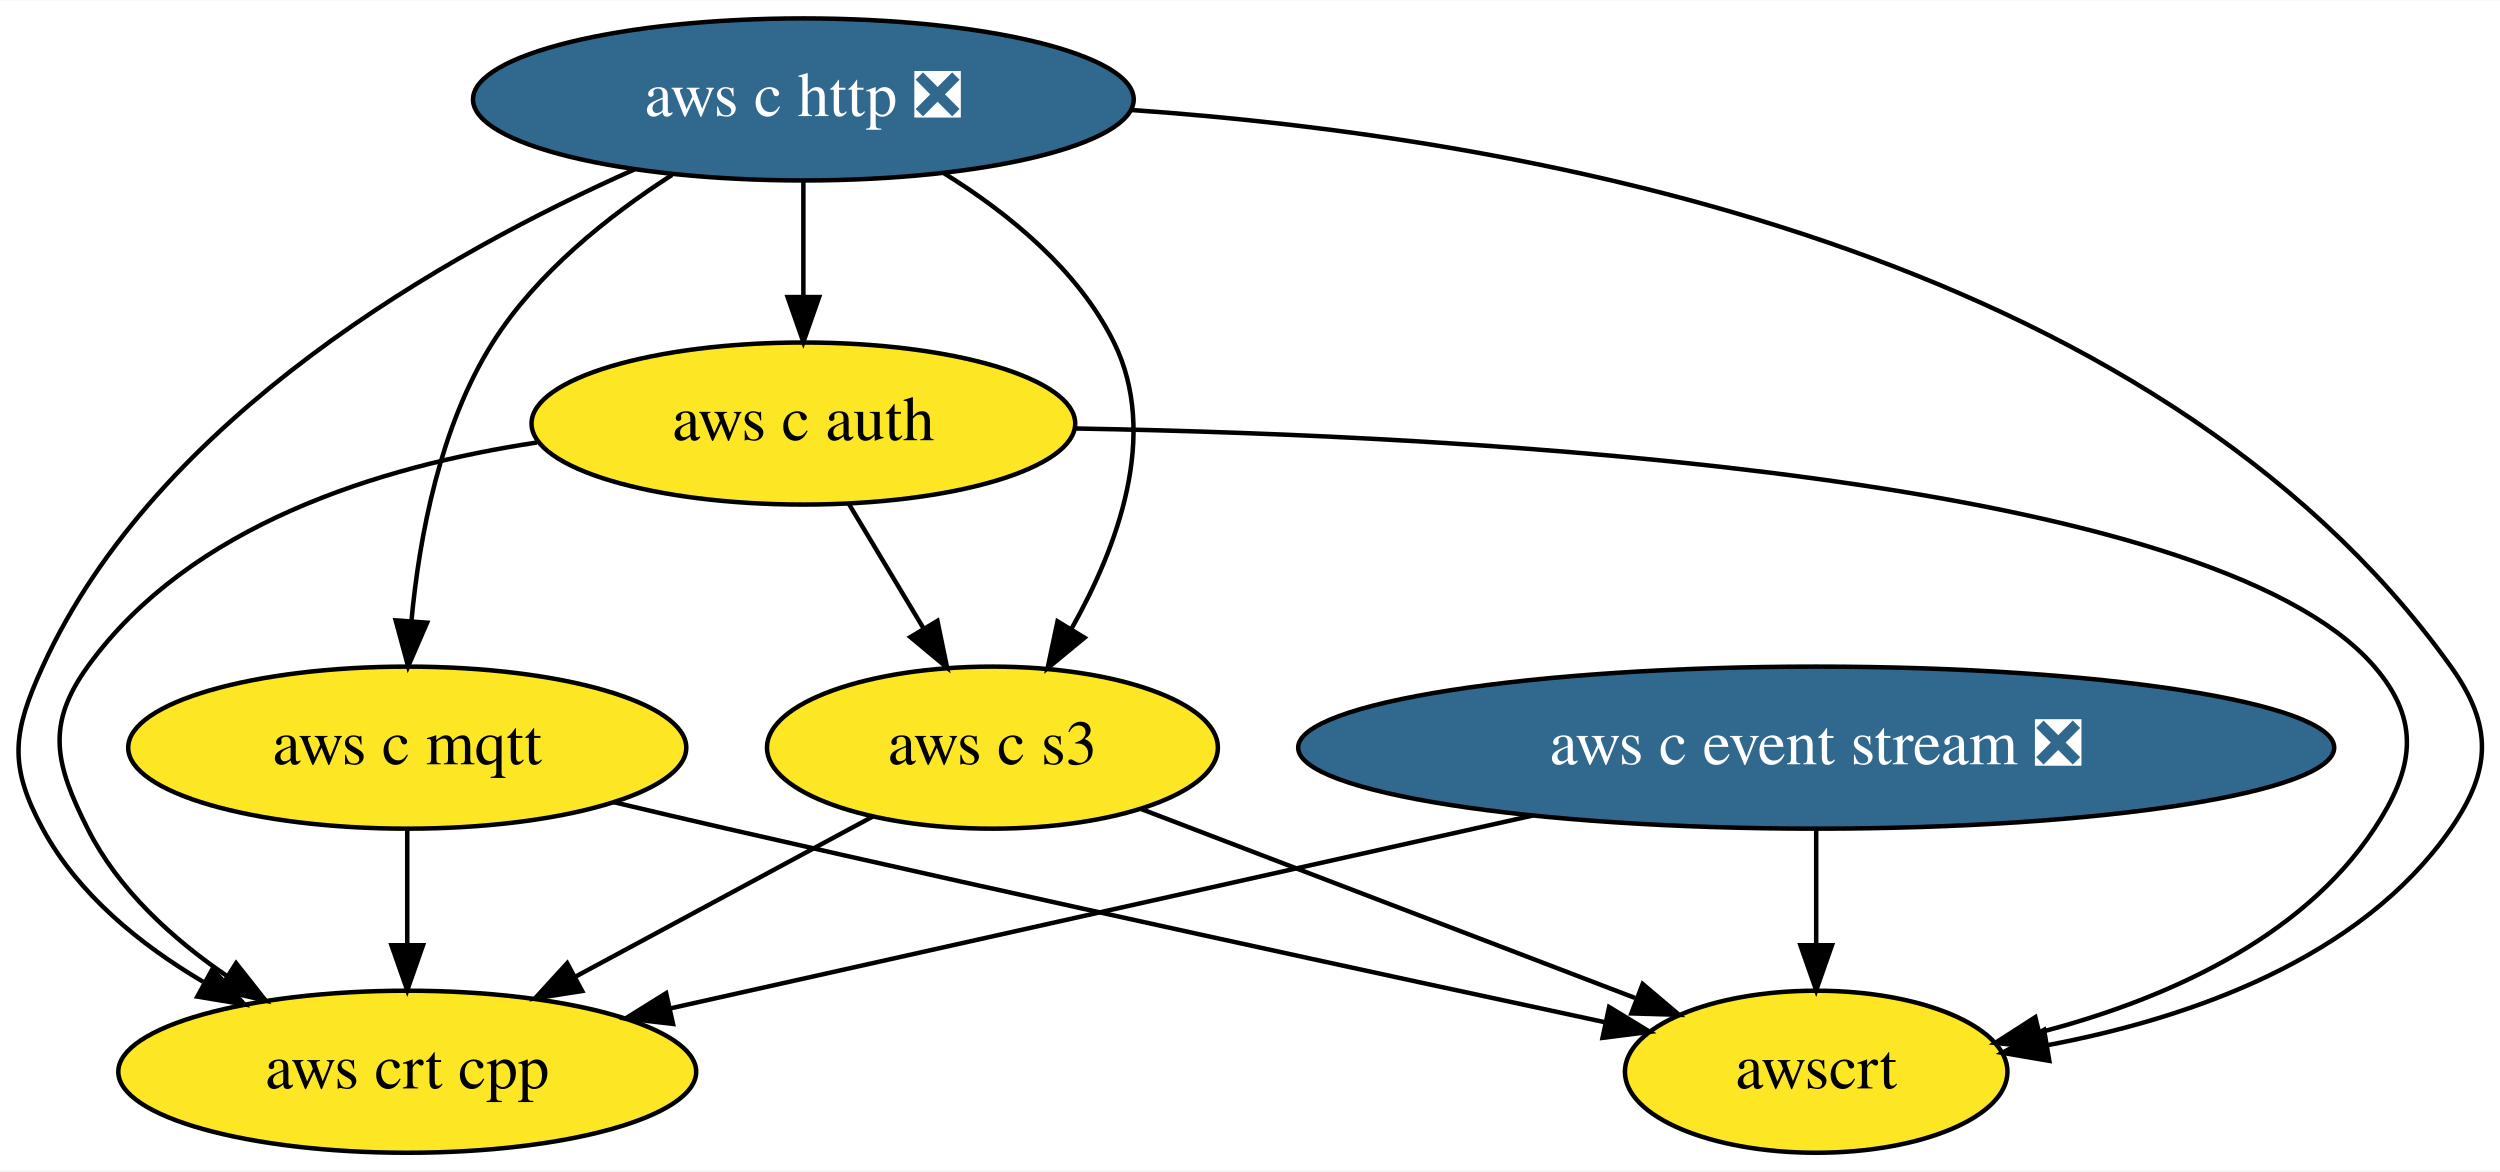
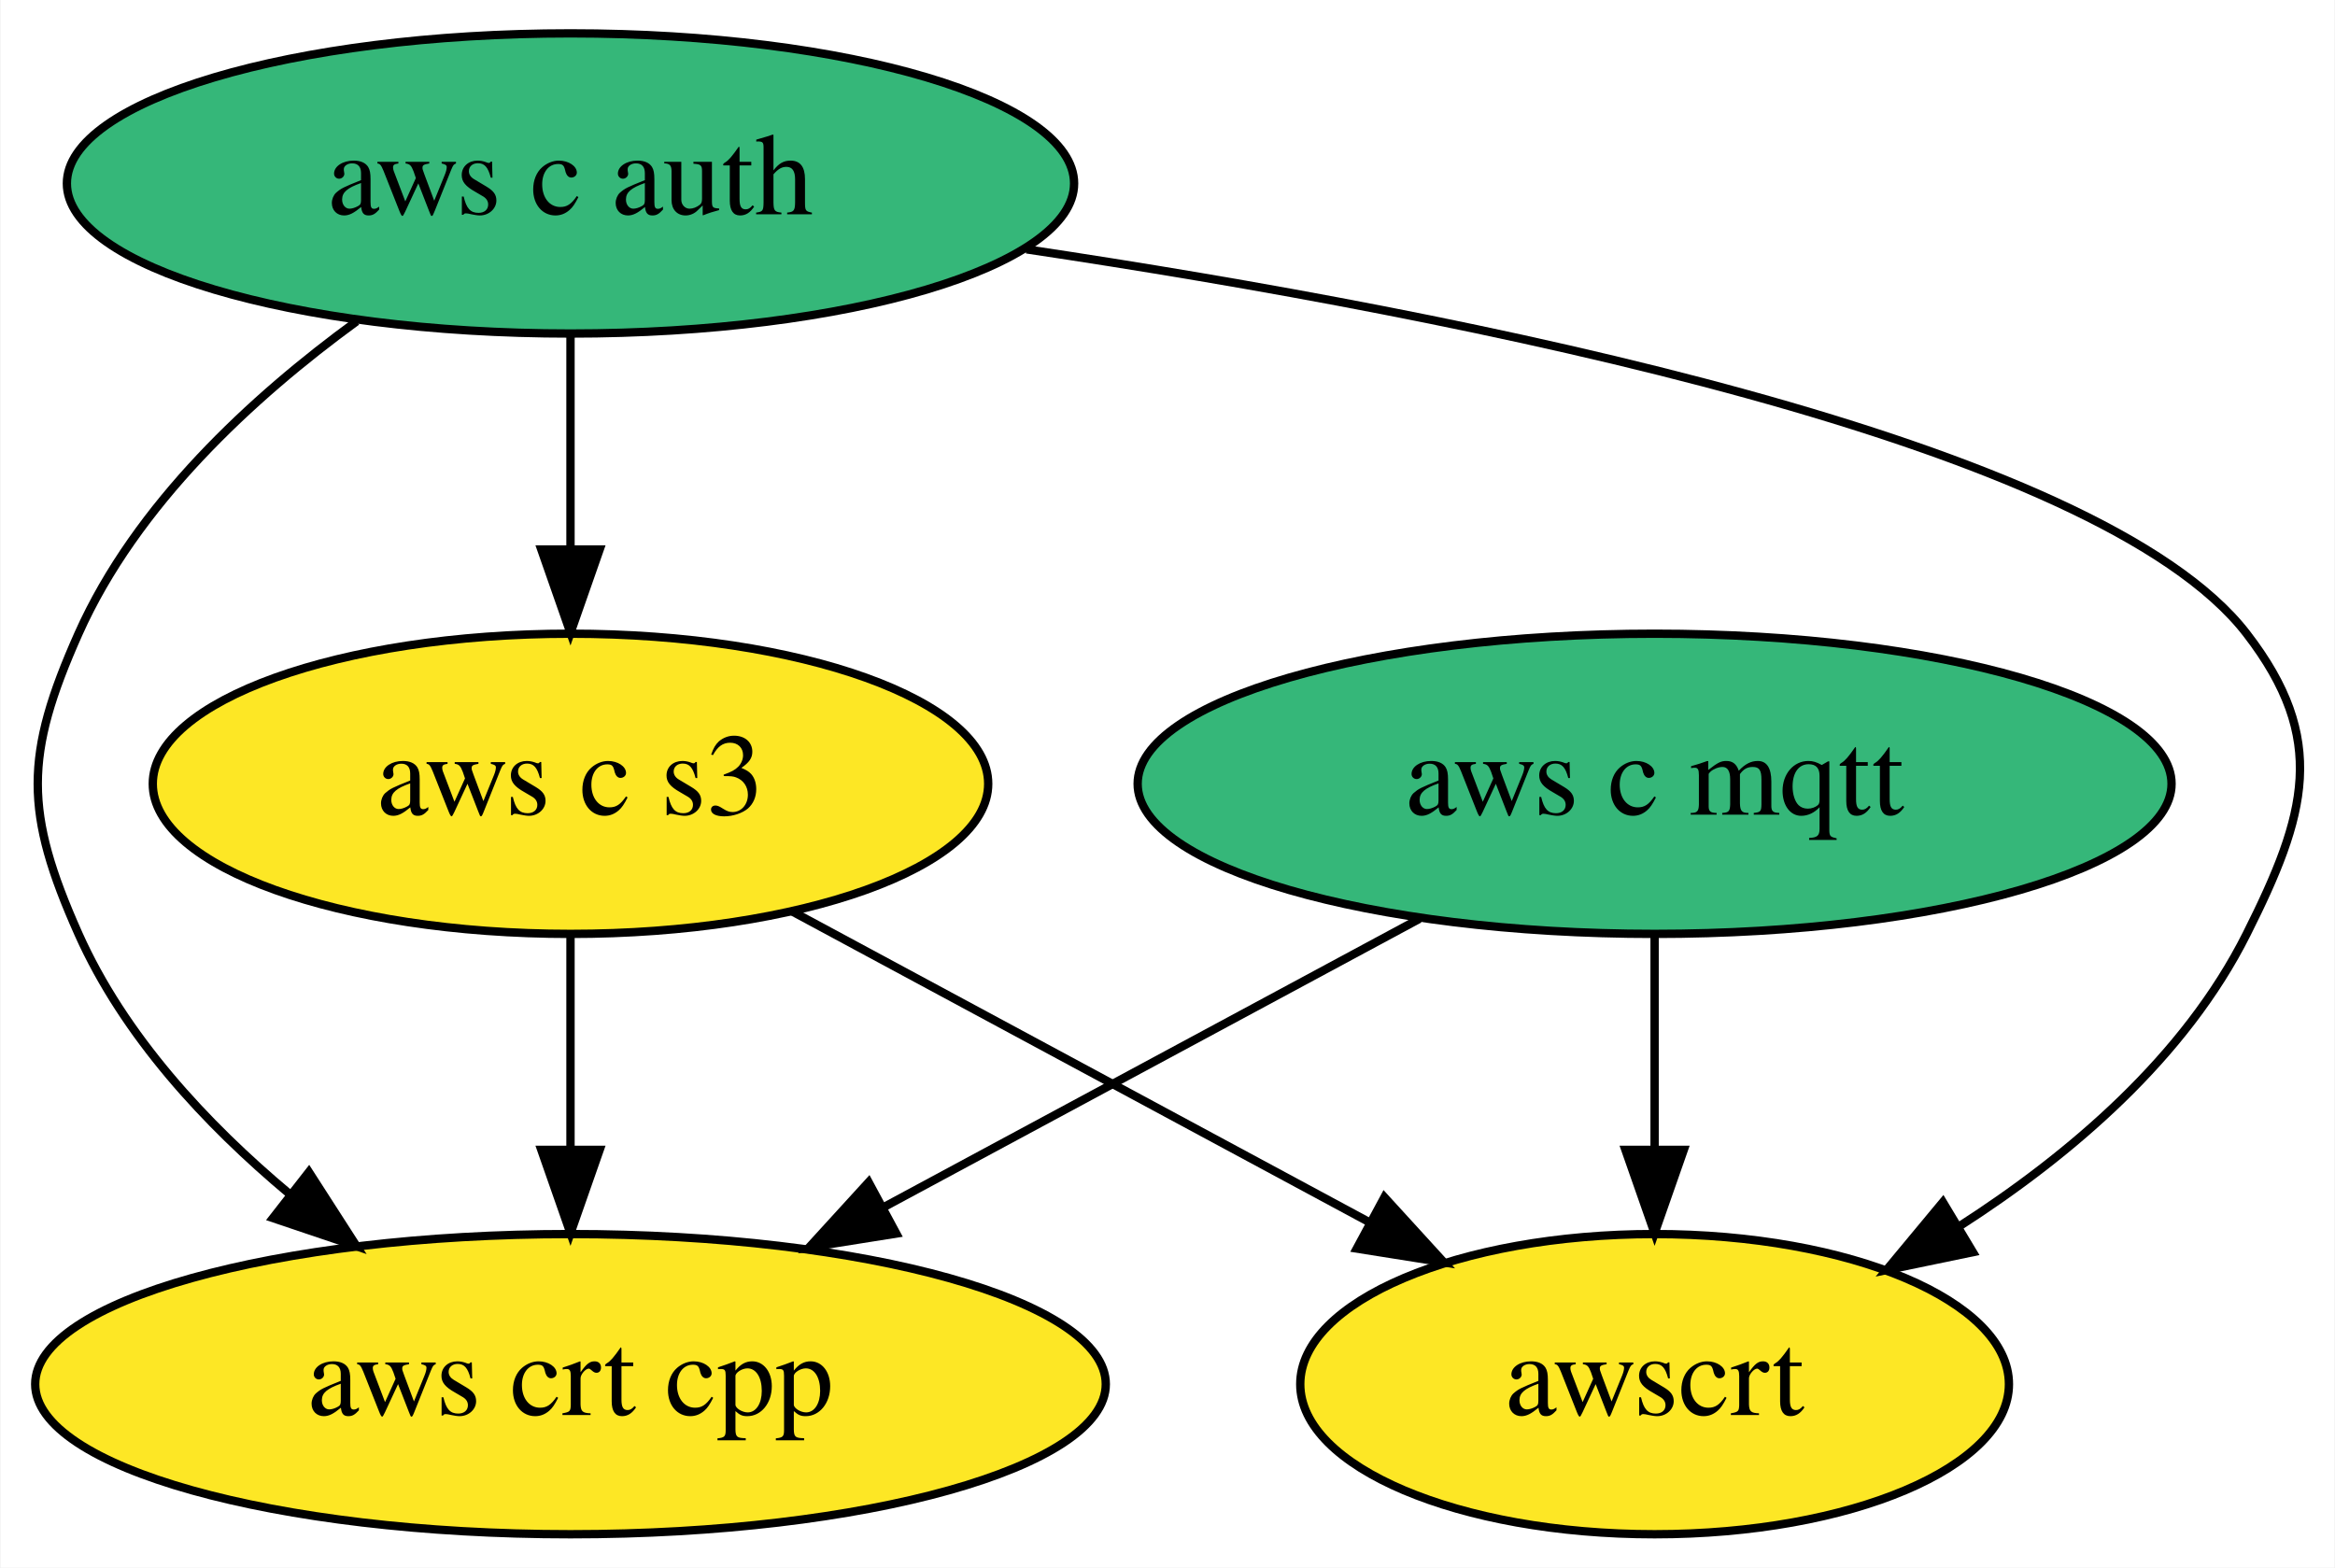
- <svg xmlns="http://www.w3.org/2000/svg" xmlns:xlink="http://www.w3.org/1999/xlink" width="555pt" height="260pt" viewBox="0.00 0.00 555.38 260.00">
-   <g id="graph0" class="graph" transform="scale(1 1) rotate(0) translate(4 256)">
-     <polygon fill="white" stroke="transparent" points="-4,4 -4,-256 551.38,-256 551.38,4 -4,4" />
+ <svg xmlns="http://www.w3.org/2000/svg" xmlns:xlink="http://www.w3.org/1999/xlink" width="280pt" height="188pt" viewBox="0.00 0.00 279.86 188.00">
+   <g id="graph0" class="graph" transform="scale(1 1) rotate(0) translate(4 184)">
+     <polygon fill="white" stroke="transparent" points="-4,4 -4,-184 275.86,-184 275.86,4 -4,4" />
    <g id="node1" class="node">
      <g id="a_node1">
-         <a xlink:href="https://github.com/conda-forge/aws-c-event-stream-feedstock/pull/65" xlink:title="aws c event stream ❎">
-           <ellipse fill="#31688e" stroke="black" cx="399.47" cy="-90" rx="115.08" ry="18" />
-           <text text-anchor="middle" x="399.47" y="-86.3" font-family="Times,serif" font-size="14.00" fill="white">aws c event stream ❎</text>
-         </a>
-       </g>
-     </g>
-     <g id="node5" class="node">
-       <g id="a_node5">
-         <a xlink:href="https://github.com/conda-forge/aws-crt-cpp-feedstock" xlink:title="aws crt cpp">
-           <ellipse fill="#fde725" stroke="black" cx="86.47" cy="-18" rx="64.19" ry="18" />
-           <text text-anchor="middle" x="86.47" y="-14.3" font-family="Times,serif" font-size="14.00">aws crt cpp</text>
-         </a>
-       </g>
-     </g>
-     <g id="edge1" class="edge">
-       <path fill="none" stroke="black" d="M336.5,-74.92C280.54,-62.4 199.37,-44.25 144.84,-32.06" />
-       <polygon fill="black" stroke="black" points="145.51,-28.62 134.98,-29.85 143.98,-35.45 145.51,-28.62" />
-     </g>
-     <g id="node7" class="node">
-       <g id="a_node7">
-         <a xlink:href="https://github.com/conda-forge/awscrt-feedstock" xlink:title="awscrt">
-           <ellipse fill="#fde725" stroke="black" cx="399.47" cy="-18" rx="42.49" ry="18" />
-           <text text-anchor="middle" x="399.47" y="-14.3" font-family="Times,serif" font-size="14.00">awscrt</text>
-         </a>
-       </g>
-     </g>
-     <g id="edge2" class="edge">
-       <path fill="none" stroke="black" d="M399.47,-71.7C399.47,-63.98 399.47,-54.71 399.47,-46.11" />
-       <polygon fill="black" stroke="black" points="402.97,-46.1 399.47,-36.1 395.97,-46.1 402.97,-46.1" />
-     </g>
-     <g id="node2" class="node">
-       <g id="a_node2">
-         <a xlink:href="https://github.com/conda-forge/aws-c-http-feedstock/pull/50" xlink:title="aws c http ❎">
-           <ellipse fill="#31688e" stroke="black" cx="174.47" cy="-234" rx="73.39" ry="18" />
-           <text text-anchor="middle" x="174.47" y="-230.3" font-family="Times,serif" font-size="14.00" fill="white">aws c http ❎</text>
+         <a xlink:href="https://github.com/conda-forge/aws-c-mqtt-feedstock" xlink:title="aws c mqtt">
+           <ellipse fill="#35b779" stroke="black" cx="194.34" cy="-90" rx="61.99" ry="18" />
+           <text text-anchor="middle" x="194.34" y="-86.3" font-family="Times,serif" font-size="14.00">aws c mqtt</text>
        </a>
      </g>
    </g>
    <g id="node3" class="node">
      <g id="a_node3">
-         <a xlink:href="https://github.com/conda-forge/aws-c-mqtt-feedstock" xlink:title="aws c mqtt">
-           <ellipse fill="#fde725" stroke="black" cx="86.47" cy="-90" rx="61.99" ry="18" />
-           <text text-anchor="middle" x="86.47" y="-86.3" font-family="Times,serif" font-size="14.00">aws c mqtt</text>
+         <a xlink:href="https://github.com/conda-forge/aws-crt-cpp-feedstock" xlink:title="aws crt cpp">
+           <ellipse fill="#fde725" stroke="black" cx="64.34" cy="-18" rx="64.19" ry="18" />
+           <text text-anchor="middle" x="64.34" y="-14.3" font-family="Times,serif" font-size="14.00">aws crt cpp</text>
+         </a>
+       </g>
+     </g>
+     <g id="edge1" class="edge">
+       <path fill="none" stroke="black" d="M166.14,-73.81C147.36,-63.7 122.47,-50.3 102,-39.28" />
+       <polygon fill="black" stroke="black" points="103.41,-36.06 92.95,-34.4 100.09,-42.22 103.41,-36.06" />
+     </g>
+     <g id="node5" class="node">
+       <g id="a_node5">
+         <a xlink:href="https://github.com/conda-forge/awscrt-feedstock" xlink:title="awscrt">
+           <ellipse fill="#fde725" stroke="black" cx="194.34" cy="-18" rx="42.49" ry="18" />
+           <text text-anchor="middle" x="194.34" y="-14.3" font-family="Times,serif" font-size="14.00">awscrt</text>
+         </a>
+       </g>
+     </g>
+     <g id="edge2" class="edge">
+       <path fill="none" stroke="black" d="M194.34,-71.7C194.34,-63.98 194.34,-54.71 194.34,-46.11" />
+       <polygon fill="black" stroke="black" points="197.84,-46.1 194.34,-36.1 190.84,-46.1 197.84,-46.1" />
+     </g>
+     <g id="node2" class="node">
+       <g id="a_node2">
+         <a xlink:href="https://github.com/conda-forge/aws-c-auth-feedstock" xlink:title="aws c auth">
+           <ellipse fill="#35b779" stroke="black" cx="64.34" cy="-162" rx="60.39" ry="18" />
+           <text text-anchor="middle" x="64.34" y="-158.3" font-family="Times,serif" font-size="14.00">aws c auth</text>
        </a>
      </g>
    </g>
    <g id="edge4" class="edge">
-       <path fill="none" stroke="black" d="M145.28,-217.22C131.17,-208.14 115.22,-195.46 105.47,-180 93.76,-161.46 89.16,-136.87 87.41,-118.23" />
-       <polygon fill="black" stroke="black" points="90.88,-117.76 86.67,-108.04 83.9,-118.27 90.88,-117.76" />
+       <path fill="none" stroke="black" d="M38.7,-145.47C26.13,-136.31 12.24,-123.47 5.34,-108 -1.17,-93.39 -1.17,-86.61 5.34,-72 10.79,-59.8 20.58,-49.23 30.65,-40.81" />
+       <polygon fill="black" stroke="black" points="32.97,-43.44 38.7,-34.53 28.66,-37.92 32.97,-43.44" />
    </g>
    <g id="node4" class="node">
      <g id="a_node4">
-         <a xlink:href="https://github.com/conda-forge/aws-c-auth-feedstock" xlink:title="aws c auth">
-           <ellipse fill="#fde725" stroke="black" cx="174.47" cy="-162" rx="60.39" ry="18" />
-           <text text-anchor="middle" x="174.47" y="-158.3" font-family="Times,serif" font-size="14.00">aws c auth</text>
+         <a xlink:href="https://github.com/conda-forge/aws-c-s3-feedstock" xlink:title="aws c s3">
+           <ellipse fill="#fde725" stroke="black" cx="64.34" cy="-90" rx="50.09" ry="18" />
+           <text text-anchor="middle" x="64.34" y="-86.3" font-family="Times,serif" font-size="14.00">aws c s3</text>
        </a>
      </g>
    </g>
    <g id="edge3" class="edge">
-       <path fill="none" stroke="black" d="M174.47,-215.7C174.47,-207.98 174.47,-198.71 174.47,-190.11" />
-       <polygon fill="black" stroke="black" points="177.97,-190.1 174.47,-180.1 170.97,-190.1 177.97,-190.1" />
+       <path fill="none" stroke="black" d="M64.34,-143.7C64.34,-135.98 64.34,-126.71 64.34,-118.11" />
+       <polygon fill="black" stroke="black" points="67.84,-118.1 64.34,-108.1 60.84,-118.1 67.84,-118.1" />
+     </g>
+     <g id="edge5" class="edge">
+       <path fill="none" stroke="black" d="M119.02,-154.1C172.22,-146.14 247.56,-131.08 265.34,-108 275.11,-95.33 272.52,-86.3 265.34,-72 257.94,-57.22 244.24,-45.51 230.83,-36.9" />
+       <polygon fill="black" stroke="black" points="232.51,-33.83 222.14,-31.68 228.91,-39.83 232.51,-33.83" />
    </g>
    <g id="edge6" class="edge">
-       <path fill="none" stroke="black" d="M136.94,-218.45C95.36,-199.96 30.84,-163.61 5.47,-108 -1.18,-93.44 -2.14,-86.07 5.47,-72 13.33,-57.45 27.13,-46.25 41.13,-37.98" />
-       <polygon fill="black" stroke="black" points="43.2,-40.83 50.3,-32.96 39.84,-34.69 43.2,-40.83" />
-     </g>
-     <g id="node6" class="node">
-       <g id="a_node6">
-         <a xlink:href="https://github.com/conda-forge/aws-c-s3-feedstock" xlink:title="aws c s3">
-           <ellipse fill="#fde725" stroke="black" cx="216.47" cy="-90" rx="50.09" ry="18" />
-           <text text-anchor="middle" x="216.47" y="-86.3" font-family="Times,serif" font-size="14.00">aws c s3</text>
-         </a>
-       </g>
-     </g>
-     <g id="edge5" class="edge">
-       <path fill="none" stroke="black" d="M205.77,-217.56C220.05,-208.71 235.52,-196.12 243.47,-180 253.54,-159.56 244.3,-134.6 233.98,-116.32" />
-       <polygon fill="black" stroke="black" points="236.92,-114.42 228.74,-107.68 230.93,-118.05 236.92,-114.42" />
+       <path fill="none" stroke="black" d="M64.34,-71.7C64.34,-63.98 64.34,-54.71 64.34,-46.11" />
+       <polygon fill="black" stroke="black" points="67.84,-46.1 64.34,-36.1 60.84,-46.1 67.84,-46.1" />
    </g>
    <g id="edge7" class="edge">
-       <path fill="none" stroke="black" d="M247.39,-231.65C333.63,-225.65 473.87,-201.12 540.47,-108 549.77,-94.99 549.57,-85.15 540.47,-72 520.38,-43 482.31,-29.84 450.79,-23.89" />
-       <polygon fill="black" stroke="black" points="451.26,-20.42 440.81,-22.2 450.09,-27.32 451.26,-20.42" />
-     </g>
-     <g id="edge8" class="edge">
-       <path fill="none" stroke="black" d="M86.47,-71.7C86.47,-63.98 86.47,-54.71 86.47,-46.11" />
-       <polygon fill="black" stroke="black" points="89.97,-46.1 86.47,-36.1 82.97,-46.1 89.97,-46.1" />
-     </g>
-     <g id="edge9" class="edge">
-       <path fill="none" stroke="black" d="M132.27,-77.9C140.64,-75.9 149.31,-73.87 157.47,-72 225.18,-56.48 303.77,-39.45 352.57,-28.99" />
-       <polygon fill="black" stroke="black" points="353.47,-32.37 362.52,-26.86 352.01,-25.53 353.47,-32.37" />
-     </g>
-     <g id="edge11" class="edge">
-       <path fill="none" stroke="black" d="M115.29,-157.79C80.13,-152.47 38.09,-139.39 15.47,-108 6.11,-95.02 8.29,-86.3 15.47,-72 22.24,-58.48 34.29,-47.53 46.55,-39.17" />
-       <polygon fill="black" stroke="black" points="48.45,-42.11 55.02,-33.79 44.7,-36.2 48.45,-42.11" />
-     </g>
-     <g id="edge10" class="edge">
-       <path fill="none" stroke="black" d="M184.63,-144.05C189.59,-135.8 195.64,-125.7 201.14,-116.54" />
-       <polygon fill="black" stroke="black" points="204.25,-118.16 206.39,-107.79 198.25,-114.56 204.25,-118.16" />
-     </g>
-     <g id="edge12" class="edge">
-       <path fill="none" stroke="black" d="M234.87,-160.9C324.72,-159.31 486.96,-150.47 523.47,-108 533.9,-95.87 532.28,-85.35 523.47,-72 507,-47.05 476.11,-33.81 449.28,-26.79" />
-       <polygon fill="black" stroke="black" points="449.78,-23.31 439.24,-24.4 448.15,-30.12 449.78,-23.31" />
-     </g>
-     <g id="edge13" class="edge">
-       <path fill="none" stroke="black" d="M189.84,-74.67C170.82,-64.42 144.96,-50.5 123.87,-39.14" />
-       <polygon fill="black" stroke="black" points="125.32,-35.94 114.85,-34.29 122,-42.11 125.32,-35.94" />
-     </g>
-     <g id="edge14" class="edge">
-       <path fill="none" stroke="black" d="M249.61,-76.32C280.41,-64.54 326.36,-46.97 359.25,-34.38" />
-       <polygon fill="black" stroke="black" points="360.92,-37.49 369,-30.65 358.41,-30.96 360.92,-37.49" />
+       <path fill="none" stroke="black" d="M90.97,-74.67C110.98,-63.89 138.57,-49.03 160.21,-37.38" />
+       <polygon fill="black" stroke="black" points="161.94,-40.42 169.08,-32.6 158.62,-34.26 161.94,-40.42" />
    </g>
  </g>
</svg>
